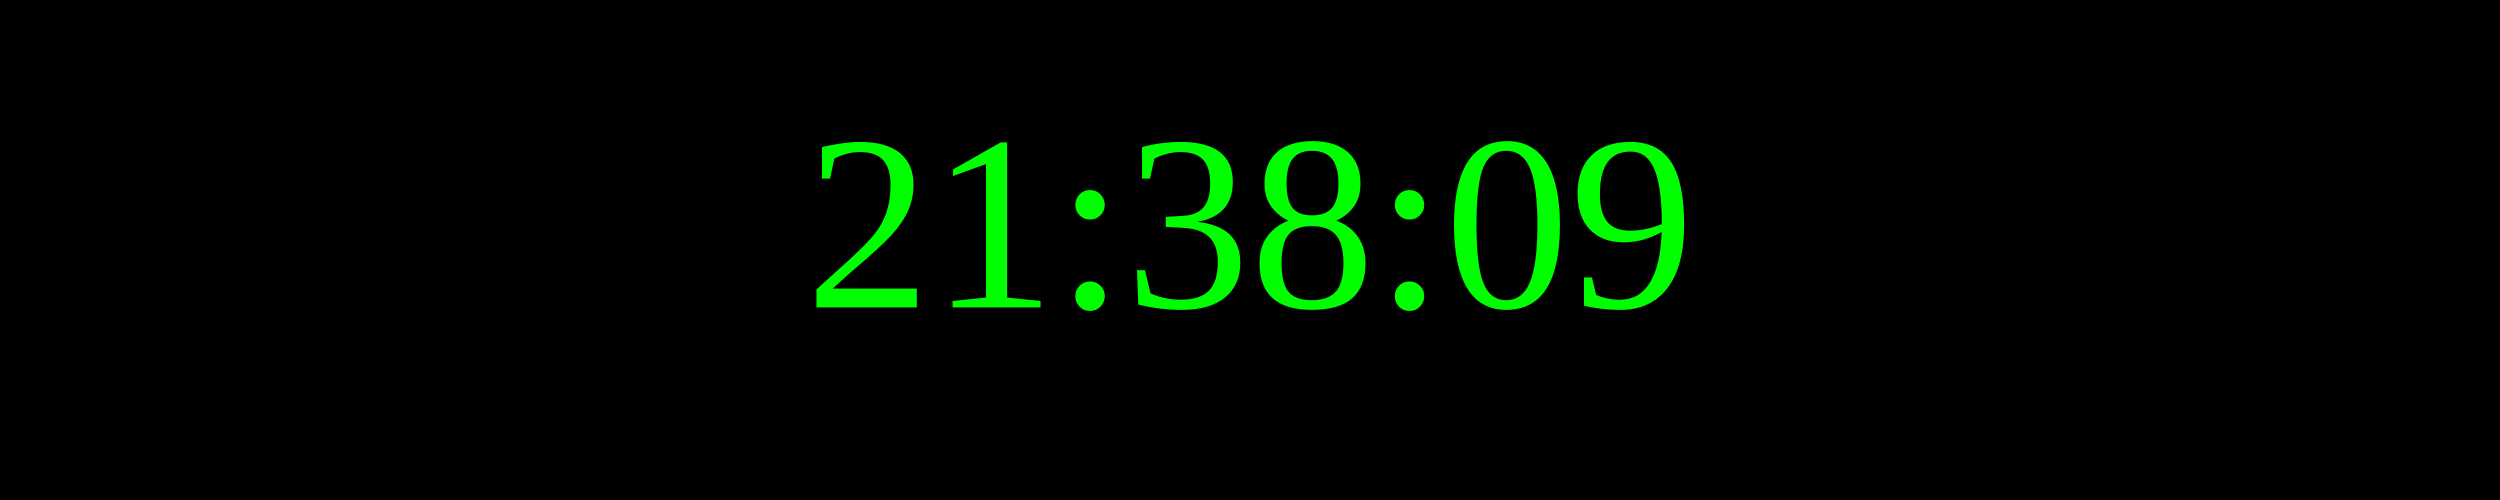
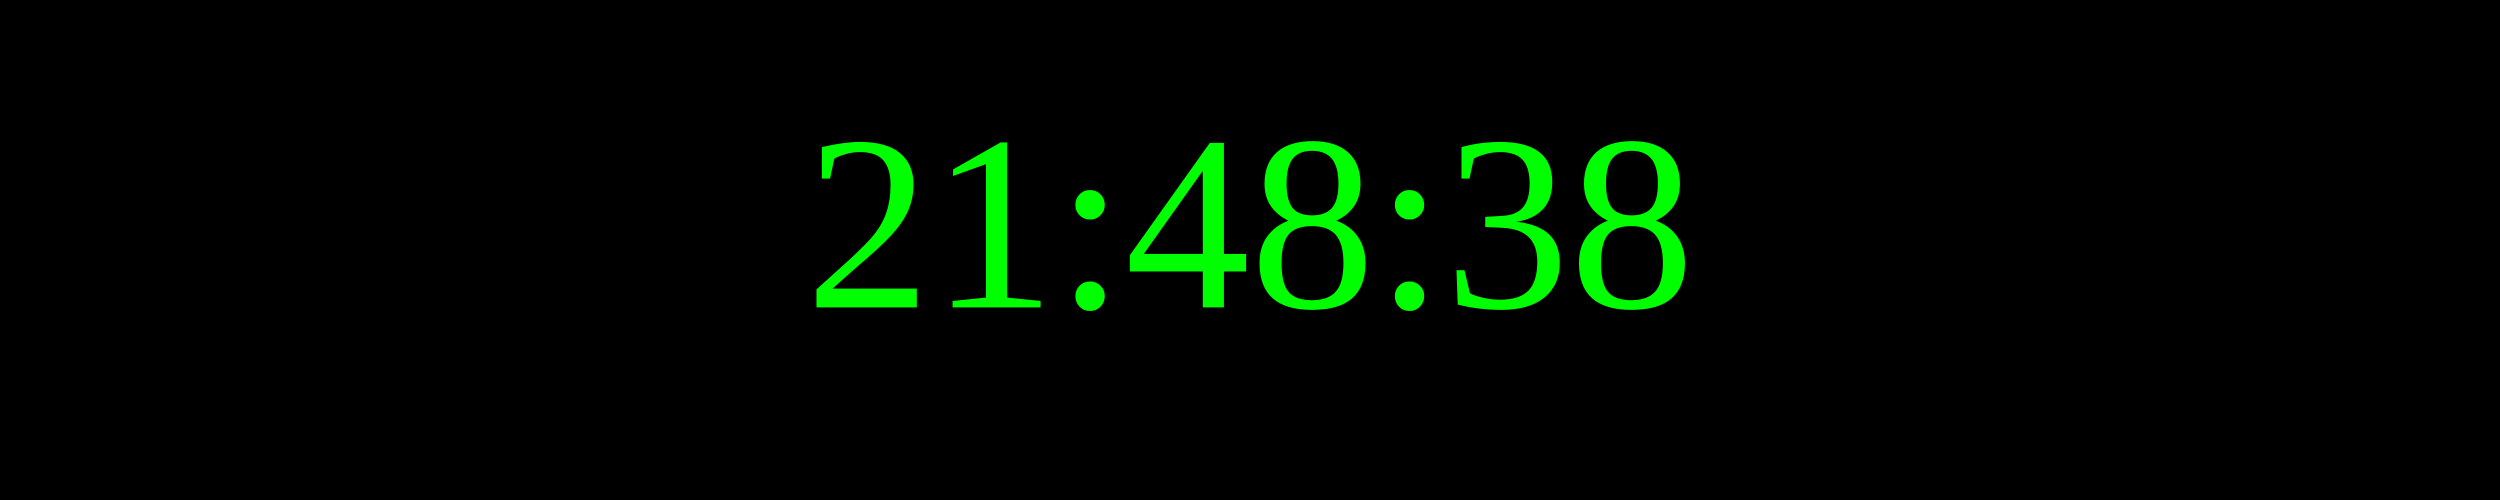
<svg xmlns="http://www.w3.org/2000/svg" width="250" height="50">
  <rect width="100%" height="100%" fill="black" />
  <text x="50%" y="50%" font-size="25" fill="lime" text-anchor="middle" dominant-baseline="middle">
- 21:38:09
+ 21:48:38
</text>
</svg>
